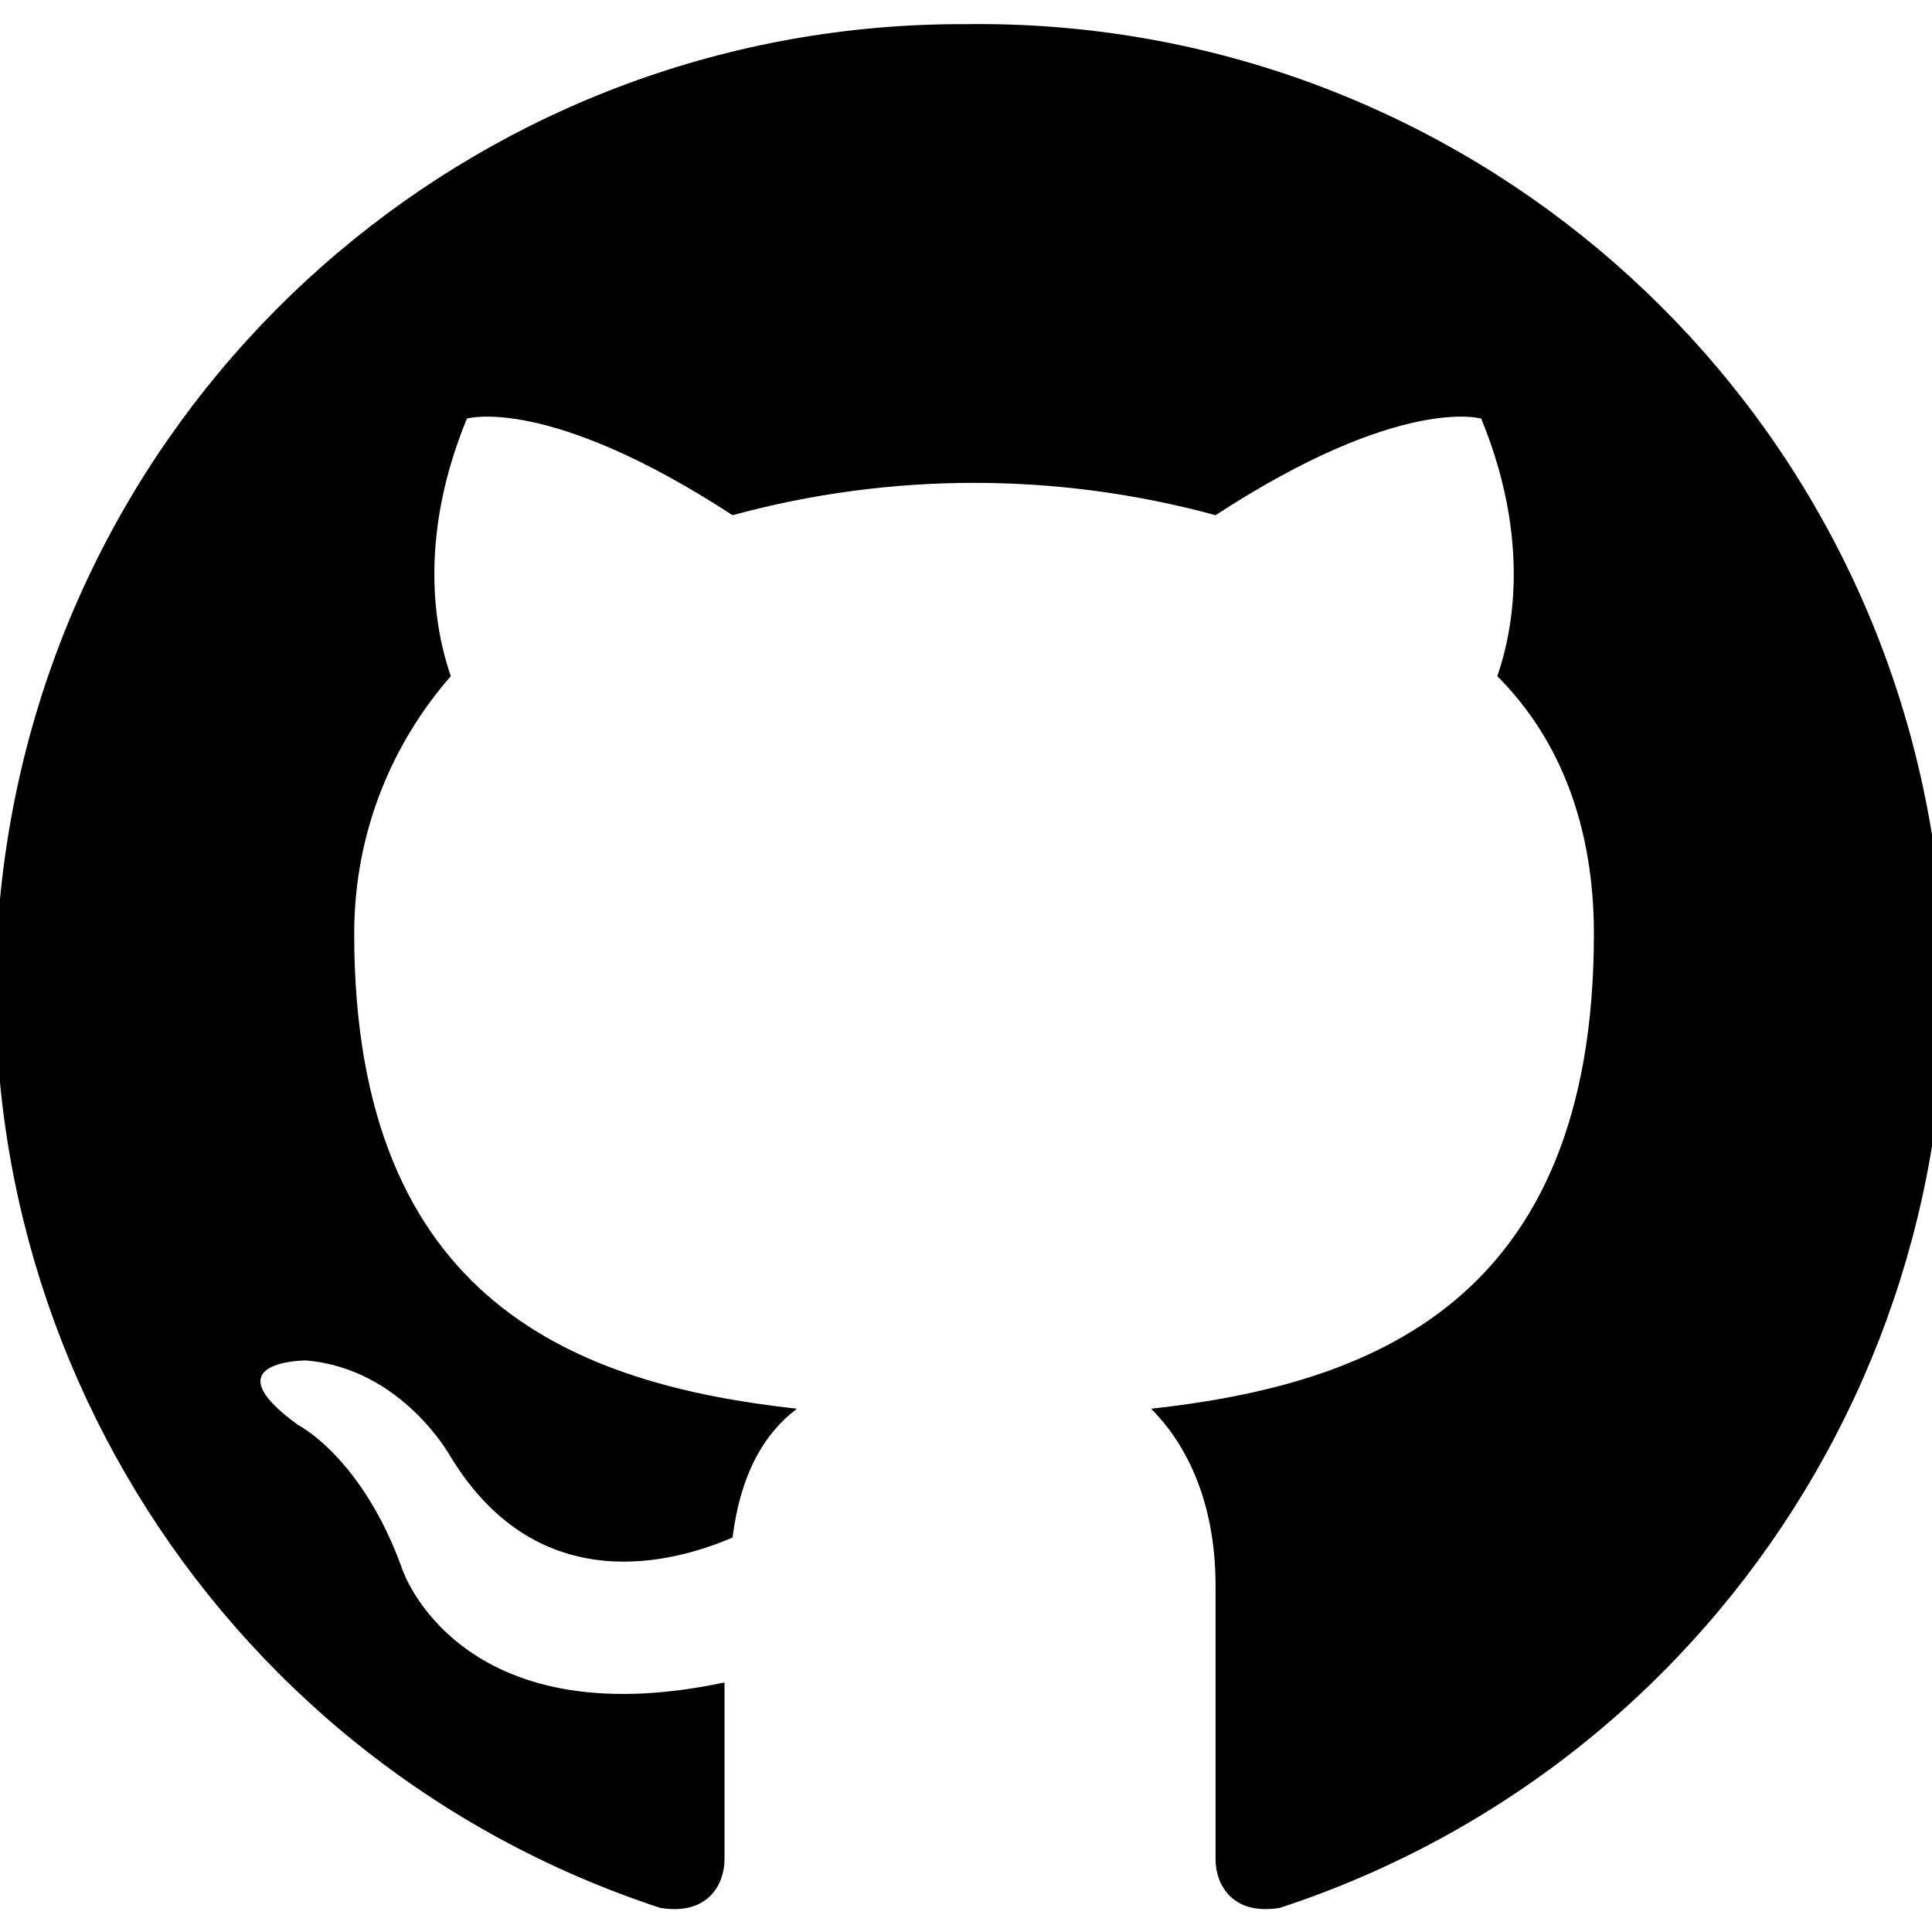
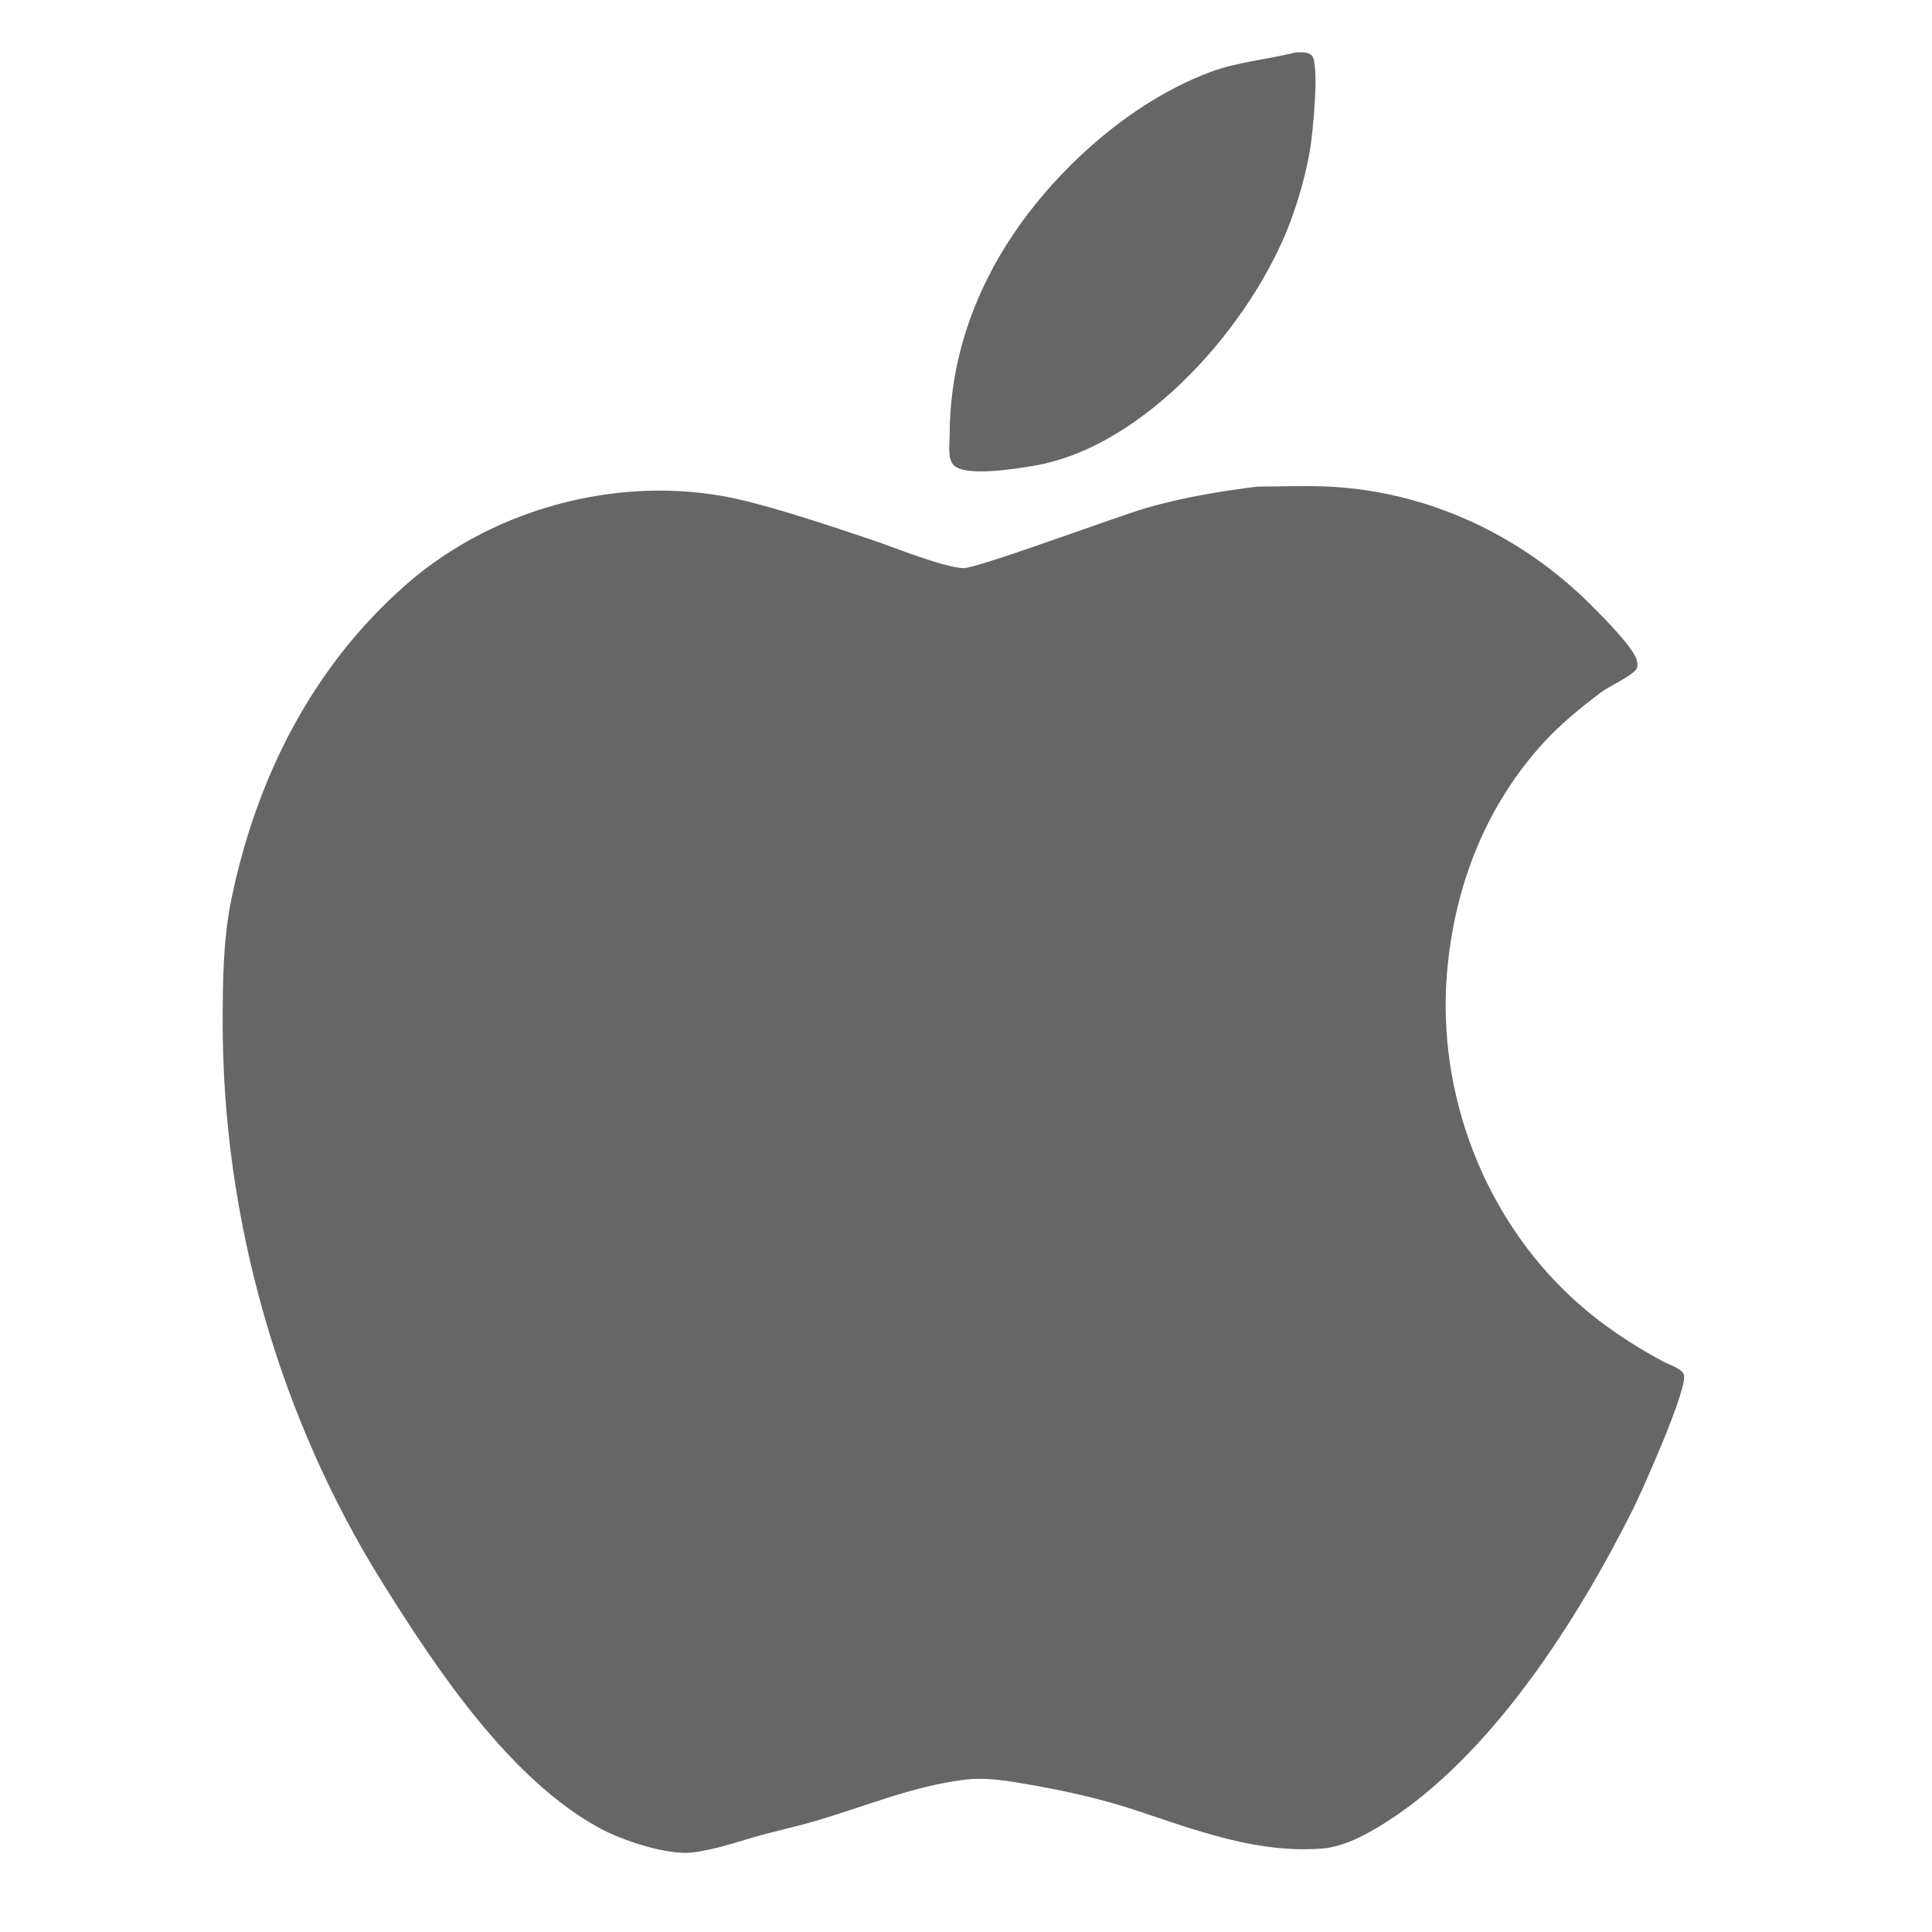
- <svg xmlns="http://www.w3.org/2000/svg" viewBox="0 0 24 24" fill="currentColor" data-n="github-platform-icon">
-   <path data-n="github-icon-mark" d="M12 .3a12 12 0 0 0-3.8 23.4c.6.1.8-.3.8-.6v-2.2c-3.3.7-4-1.4-4-1.4-.5-1.4-1.3-1.8-1.3-1.8-1.1-.8.1-.8.1-.8 1.2.1 1.8 1.2 1.8 1.2 1.1 1.8 2.8 1.3 3.5 1 .1-.8.4-1.3.8-1.6-2.7-.3-5.5-1.3-5.5-5.9 0-1.3.5-2.4 1.2-3.2-.1-.3-.5-1.5.2-3.2 0 0 1-.3 3.3 1.2a11.4 11.4 0 0 1 6 0C17.4 4.9 18.4 5.2 18.4 5.2c.7 1.7.3 2.9.2 3.2.8.8 1.2 1.9 1.2 3.2 0 4.6-2.8 5.6-5.5 5.9.4.4.8 1.1.8 2.2v3.4c0 .3.2.7.8.6A12 12 0 0 0 12 .3Z" />
+ <svg xmlns="http://www.w3.org/2000/svg" width="32" height="32" viewBox="0 0 302 302" data-n="apple-platform-icon">
+   <path fill="#666" d="M202.56,8.19C198.03,9.32 193.48,9.65 189.06,11.31C175.4,16.44 162.25,28.89 155.31,41.69C150.82,49.98 148.44,58.79 148.44,68.19C148.44,69.48 148.09,71.66 149.06,72.69C150.89,74.63 159.12,73.22 161.56,72.81C179.08,69.89 195.75,50.53 201.69,34.69C203.05,31.04 204.17,27.05 204.81,23.19C205.17,21.07 206.31,10.02 205.06,8.69C204.47,8.06 203.4,8.19 202.56,8.19Z" data-n="apple-icon-leaf" />
+   <path fill="#666" d="M196.56,76.06C190.71,76.79 184.75,77.78 179.06,79.44C174.6,80.74 152.66,88.9 150.56,88.81C147.4,88.68 139.43,85.43 136.06,84.31C129.64,82.17 123.15,79.96 116.56,78.31C98.43,73.78 77.7,78.94 63.56,91.31C48.8,104.23 40.12,121.55 36.19,140.44C34.87,146.75 34.81,153.46 34.81,159.94C34.81,190.49 43.59,221.49 59.81,247.44C68.18,260.83 79.68,278.16 93.81,285.81C97.26,287.68 104.35,290.06 108.31,289.56C111.56,289.16 114.72,288.09 117.81,287.19C120.97,286.27 124.16,285.61 127.31,284.69C135.17,282.4 142.61,279.21 150.81,278.19C153.61,277.84 156.59,278.23 159.31,278.69C165.53,279.72 171.75,281.04 177.81,283.06C187.18,286.19 196.7,289.78 206.81,288.94C210.09,288.66 213.57,286.77 216.31,285.06C233.06,274.59 246.6,253.24 255.31,235.81C256.61,233.21 264.05,216.63 263.19,214.81C262.72,213.83 260.91,213.34 259.94,212.81C254.94,210.11 250.16,206.94 245.94,203.06C231.96,190.25 224.61,170.94 226.19,152.06C227.3,138.72 232.16,126.05 241.31,116.06C244,113.13 247.15,110.56 250.31,108.19C251.46,107.33 255.18,105.61 255.81,104.56C256.06,104.14 255.96,103.49 255.81,103.06C255.12,100.98 250.36,96.23 248.69,94.56C238.21,84.09 224.45,77.42 209.69,76.19C205.37,75.83 200.91,76.06 196.56,76.06Z" data-n="apple-icon-body" />
</svg>
